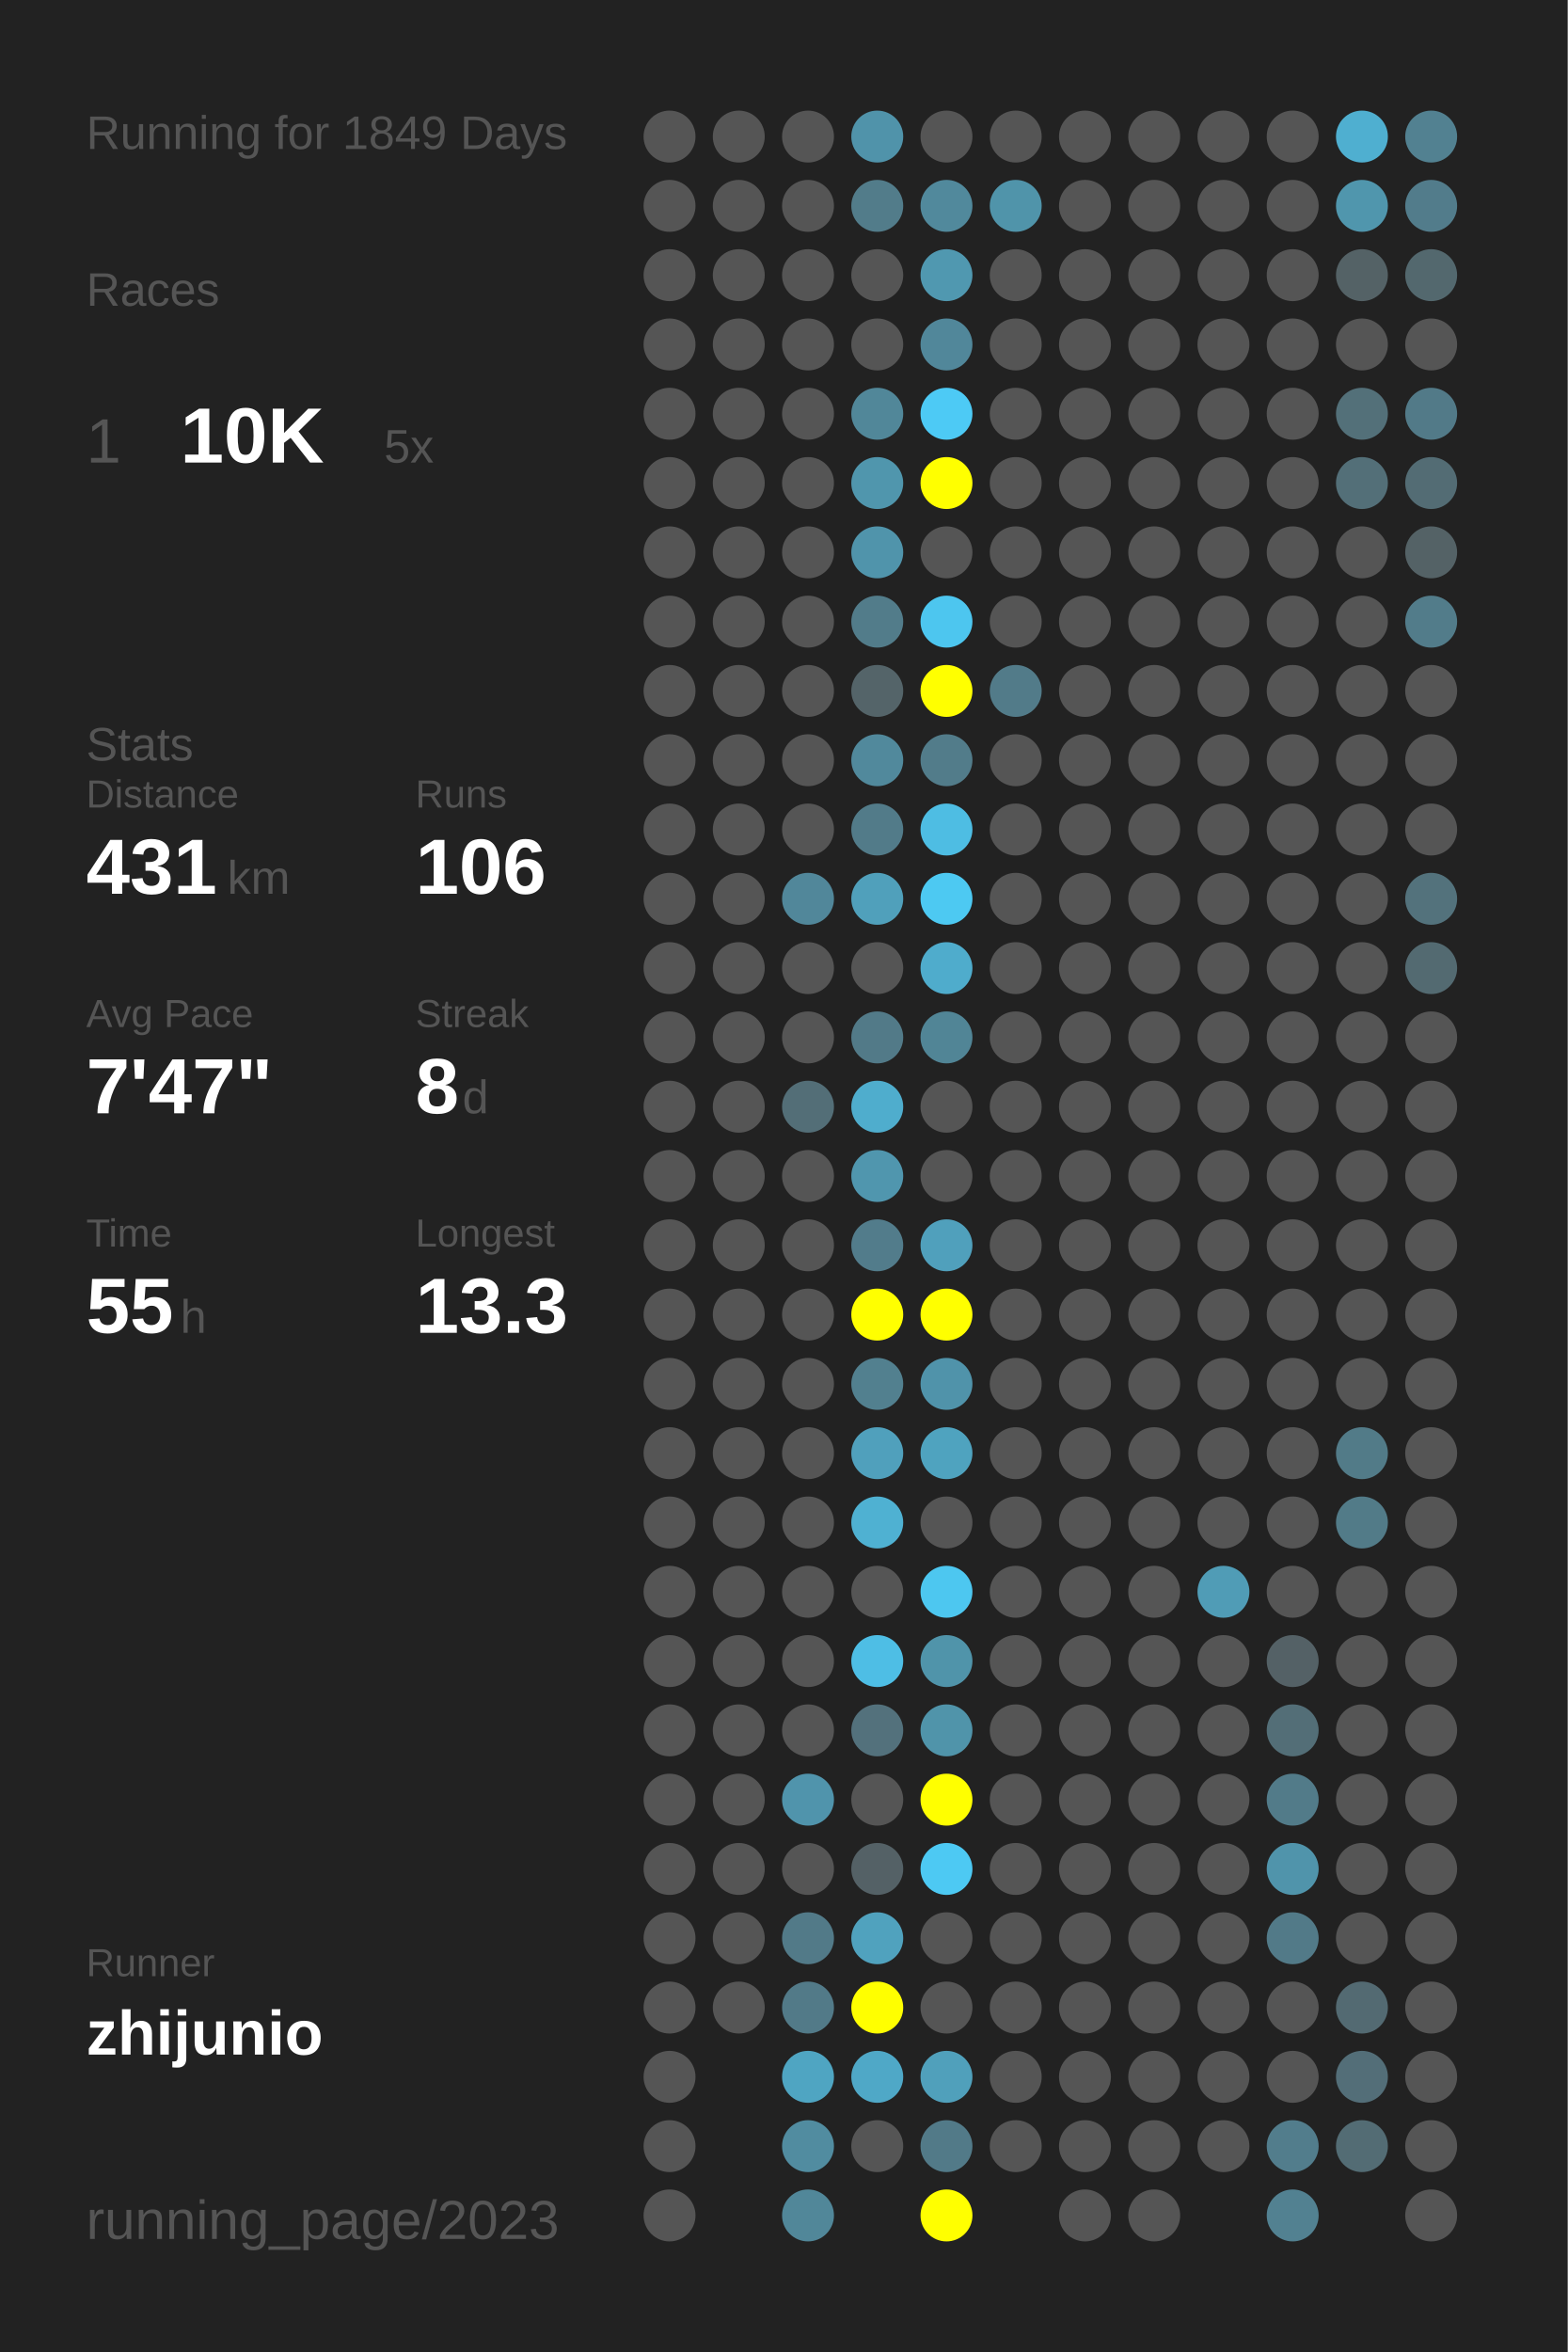
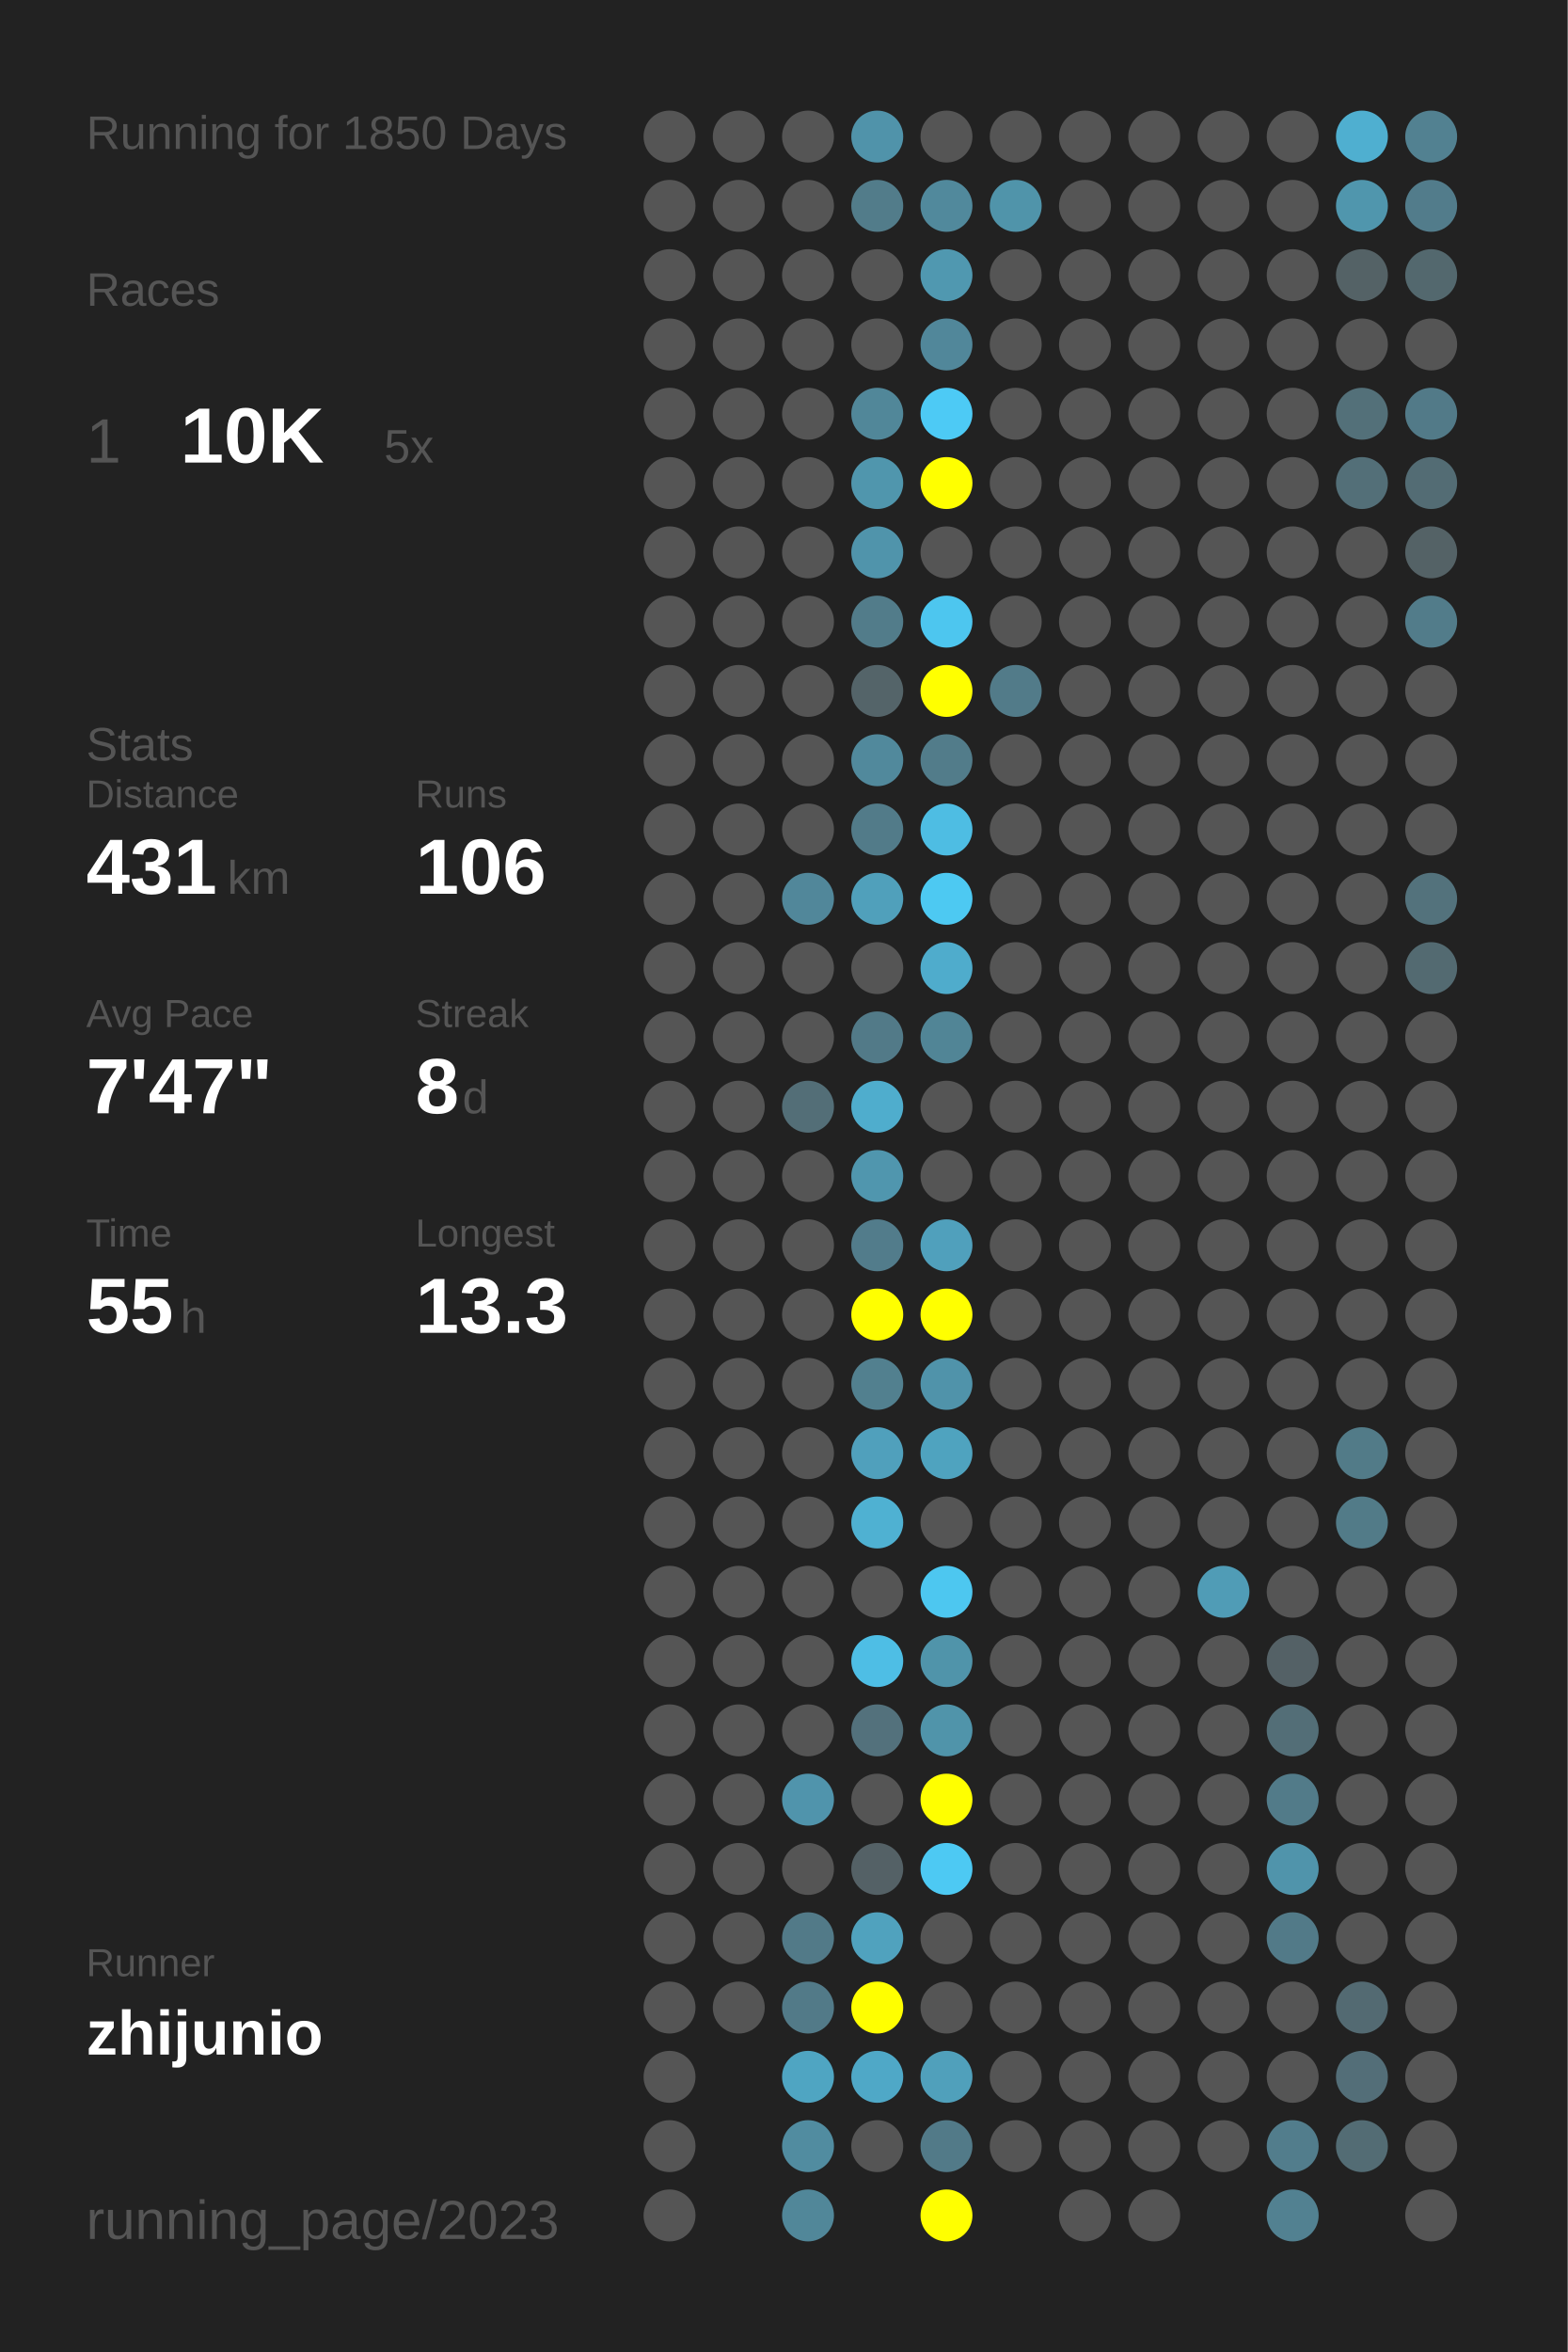
<svg xmlns="http://www.w3.org/2000/svg" baseProfile="full" height="300mm" version="1.1" viewBox="0,0,200,300" width="200mm">
  <defs />
  <rect fill="#222222" height="300" width="200" x="0" y="0" />
-   <text fill="#555555" style="font-size:6px; font-family:Arial;" x="11" y="19">Running for 1849 Days</text>
+   <text fill="#555555" style="font-size:6px; font-family:Arial;" x="11" y="19">Running for 1850 Days</text>
  <text fill="#555555" style="font-size:6px; font-family:Arial;" x="11" y="39">Races</text>
  <text fill="#555555" style="font-size:8px; font-family:Arial;" x="11" y="59">1</text>
  <text fill="#FFFFFF" style="font-size:10px; font-family:Arial; font-weight:bold;" x="23" y="59">10K</text>
  <text fill="#555555" style="font-size:6px; font-family:Arial;" x="49" y="59">5x</text>
  <text fill="#555555" style="font-size:6px; font-family:Arial;" x="11" y="97">Stats</text>
  <text fill="#555555" style="font-size:5px; font-family:Arial;" x="11" y="103">Distance</text>
  <text fill="#FFFFFF" style="font-size:10px; font-family:Arial; font-weight:bold;" x="11" y="114">431</text>
  <text fill="#555555" style="font-size:6px; font-family:Arial;" x="29" y="114">km</text>
  <text fill="#555555" style="font-size:5px; font-family:Arial;" x="53" y="103">Runs</text>
  <text fill="#FFFFFF" style="font-size:10px; font-family:Arial; font-weight:bold;" x="53" y="114">106</text>
  <text fill="#555555" style="font-size:5px; font-family:Arial;" x="11" y="131">Avg Pace</text>
  <text fill="#FFFFFF" style="font-size:10px; font-family:Arial; font-weight:bold;" x="11" y="142">7'47"</text>
  <text fill="#555555" style="font-size:5px; font-family:Arial;" x="53" y="131">Streak</text>
  <text fill="#FFFFFF" style="font-size:10px; font-family:Arial; font-weight:bold;" x="53" y="142">8</text>
  <text fill="#555555" style="font-size:6px; font-family:Arial;" x="59" y="142">d</text>
  <text fill="#555555" style="font-size:5px; font-family:Arial;" x="11" y="159">Time</text>
  <text fill="#FFFFFF" style="font-size:10px; font-family:Arial; font-weight:bold;" x="11" y="170">55</text>
  <text fill="#555555" style="font-size:6px; font-family:Arial;" x="23" y="170">h</text>
  <text fill="#555555" style="font-size:5px; font-family:Arial;" x="53" y="159">Longest</text>
  <text fill="#FFFFFF" style="font-size:10px; font-family:Arial; font-weight:bold;" x="53" y="170">13.3</text>
  <text fill="#555555" style="font-size:5px; font-family:Arial;" x="11" y="252.065">Runner</text>
  <text fill="#FFFFFF" style="font-size:8px; font-family:Arial; font-weight:bold;" x="11" y="262.065">zhijunio</text>
  <text fill="#555555" style="font-size:7px; font-family:Arial;" x="11" y="285.581">running_page/2023</text>
  <circle cx="85.417" cy="17.419" fill="#555555" r="3.312" />
  <circle cx="85.417" cy="26.258" fill="#555555" r="3.312" />
  <circle cx="85.417" cy="35.097" fill="#555555" r="3.312" />
  <circle cx="85.417" cy="43.935" fill="#555555" r="3.312" />
  <circle cx="85.417" cy="52.774" fill="#555555" r="3.312" />
  <circle cx="85.417" cy="61.613" fill="#555555" r="3.312" />
  <circle cx="85.417" cy="70.452" fill="#555555" r="3.312" />
  <circle cx="85.417" cy="79.29" fill="#555555" r="3.312" />
  <circle cx="85.417" cy="88.129" fill="#555555" r="3.312" />
  <circle cx="85.417" cy="96.968" fill="#555555" r="3.312" />
  <circle cx="85.417" cy="105.806" fill="#555555" r="3.312" />
  <circle cx="85.417" cy="114.645" fill="#555555" r="3.312" />
  <circle cx="85.417" cy="123.484" fill="#555555" r="3.312" />
  <circle cx="85.417" cy="132.323" fill="#555555" r="3.312" />
  <circle cx="85.417" cy="141.161" fill="#555555" r="3.312" />
  <circle cx="85.417" cy="150" fill="#555555" r="3.312" />
  <circle cx="85.417" cy="158.839" fill="#555555" r="3.312" />
  <circle cx="85.417" cy="167.677" fill="#555555" r="3.312" />
  <circle cx="85.417" cy="176.516" fill="#555555" r="3.312" />
  <circle cx="85.417" cy="185.355" fill="#555555" r="3.312" />
  <circle cx="85.417" cy="194.194" fill="#555555" r="3.312" />
  <circle cx="85.417" cy="203.032" fill="#555555" r="3.312" />
  <circle cx="85.417" cy="211.871" fill="#555555" r="3.312" />
  <circle cx="85.417" cy="220.71" fill="#555555" r="3.312" />
  <circle cx="85.417" cy="229.548" fill="#555555" r="3.312" />
  <circle cx="85.417" cy="238.387" fill="#555555" r="3.312" />
  <circle cx="85.417" cy="247.226" fill="#555555" r="3.312" />
  <circle cx="85.417" cy="256.065" fill="#555555" r="3.312" />
  <circle cx="85.417" cy="264.903" fill="#555555" r="3.312" />
  <circle cx="85.417" cy="273.742" fill="#555555" r="3.312" />
  <circle cx="85.417" cy="282.581" fill="#555555" r="3.312" />
  <circle cx="94.25" cy="17.419" fill="#555555" r="3.312" />
  <circle cx="94.25" cy="26.258" fill="#555555" r="3.312" />
  <circle cx="94.25" cy="35.097" fill="#555555" r="3.312" />
  <circle cx="94.25" cy="43.935" fill="#555555" r="3.312" />
  <circle cx="94.25" cy="52.774" fill="#555555" r="3.312" />
  <circle cx="94.25" cy="61.613" fill="#555555" r="3.312" />
  <circle cx="94.25" cy="70.452" fill="#555555" r="3.312" />
  <circle cx="94.25" cy="79.29" fill="#555555" r="3.312" />
  <circle cx="94.25" cy="88.129" fill="#555555" r="3.312" />
  <circle cx="94.25" cy="96.968" fill="#555555" r="3.312" />
  <circle cx="94.25" cy="105.806" fill="#555555" r="3.312" />
  <circle cx="94.25" cy="114.645" fill="#555555" r="3.312" />
  <circle cx="94.25" cy="123.484" fill="#555555" r="3.312" />
  <circle cx="94.25" cy="132.323" fill="#555555" r="3.312" />
  <circle cx="94.25" cy="141.161" fill="#555555" r="3.312" />
  <circle cx="94.25" cy="150" fill="#555555" r="3.312" />
  <circle cx="94.25" cy="158.839" fill="#555555" r="3.312" />
  <circle cx="94.25" cy="167.677" fill="#555555" r="3.312" />
  <circle cx="94.25" cy="176.516" fill="#555555" r="3.312" />
  <circle cx="94.25" cy="185.355" fill="#555555" r="3.312" />
  <circle cx="94.25" cy="194.194" fill="#555555" r="3.312" />
  <circle cx="94.25" cy="203.032" fill="#555555" r="3.312" />
  <circle cx="94.25" cy="211.871" fill="#555555" r="3.312" />
  <circle cx="94.25" cy="220.71" fill="#555555" r="3.312" />
  <circle cx="94.25" cy="229.548" fill="#555555" r="3.312" />
  <circle cx="94.25" cy="238.387" fill="#555555" r="3.312" />
  <circle cx="94.25" cy="247.226" fill="#555555" r="3.312" />
  <circle cx="94.25" cy="256.065" fill="#555555" r="3.312" />
  <circle cx="103.083" cy="17.419" fill="#555555" r="3.312" />
  <circle cx="103.083" cy="26.258" fill="#555555" r="3.312" />
  <circle cx="103.083" cy="35.097" fill="#555555" r="3.312" />
  <circle cx="103.083" cy="43.935" fill="#555555" r="3.312" />
  <circle cx="103.083" cy="52.774" fill="#555555" r="3.312" />
  <circle cx="103.083" cy="61.613" fill="#555555" r="3.312" />
  <circle cx="103.083" cy="70.452" fill="#555555" r="3.312" />
  <circle cx="103.083" cy="79.29" fill="#555555" r="3.312" />
  <circle cx="103.083" cy="88.129" fill="#555555" r="3.312" />
  <circle cx="103.083" cy="96.968" fill="#555555" r="3.312" />
  <circle cx="103.083" cy="105.806" fill="#555555" r="3.312" />
  <circle cx="103.083" cy="114.645" fill="#51879a" r="3.312" />
  <circle cx="103.083" cy="123.484" fill="#555555" r="3.312" />
  <circle cx="103.083" cy="132.323" fill="#555555" r="3.312" />
  <circle cx="103.083" cy="141.161" fill="#536e77" r="3.312" />
  <circle cx="103.083" cy="150" fill="#555555" r="3.312" />
  <circle cx="103.083" cy="158.839" fill="#555555" r="3.312" />
  <circle cx="103.083" cy="167.677" fill="#555555" r="3.312" />
  <circle cx="103.083" cy="176.516" fill="#555555" r="3.312" />
  <circle cx="103.083" cy="185.355" fill="#555555" r="3.312" />
  <circle cx="103.083" cy="194.194" fill="#555555" r="3.312" />
  <circle cx="103.083" cy="203.032" fill="#555555" r="3.312" />
  <circle cx="103.083" cy="211.871" fill="#555555" r="3.312" />
  <circle cx="103.083" cy="220.71" fill="#555555" r="3.312" />
  <circle cx="103.083" cy="229.548" fill="#5094ac" r="3.312" />
  <circle cx="103.083" cy="238.387" fill="#555555" r="3.312" />
  <circle cx="103.083" cy="247.226" fill="#527a88" r="3.312" />
  <circle cx="103.083" cy="256.065" fill="#527a88" r="3.312" />
  <circle cx="103.083" cy="264.903" fill="#4fa5c2" r="3.312" />
  <circle cx="103.083" cy="273.742" fill="#518ca0" r="3.312" />
  <circle cx="103.083" cy="282.581" fill="#518799" r="3.312" />
  <circle cx="111.917" cy="17.419" fill="#5093aa" r="3.312" />
  <circle cx="111.917" cy="26.258" fill="#527c8a" r="3.312" />
  <circle cx="111.917" cy="35.097" fill="#555555" r="3.312" />
  <circle cx="111.917" cy="43.935" fill="#555555" r="3.312" />
  <circle cx="111.917" cy="52.774" fill="#518799" r="3.312" />
  <circle cx="111.917" cy="61.613" fill="#5096ad" r="3.312" />
  <circle cx="111.917" cy="70.452" fill="#5094ab" r="3.312" />
  <circle cx="111.917" cy="79.29" fill="#527c8a" r="3.312" />
  <circle cx="111.917" cy="88.129" fill="#546469" r="3.312" />
  <circle cx="111.917" cy="96.968" fill="#51899c" r="3.312" />
  <circle cx="111.917" cy="105.806" fill="#527b89" r="3.312" />
  <circle cx="111.917" cy="114.645" fill="#50a0bb" r="3.312" />
  <circle cx="111.917" cy="123.484" fill="#555555" r="3.312" />
  <circle cx="111.917" cy="132.323" fill="#527a88" r="3.312" />
  <circle cx="111.917" cy="141.161" fill="#4fadcd" r="3.312" />
  <circle cx="111.917" cy="150" fill="#5096ae" r="3.312" />
  <circle cx="111.917" cy="158.839" fill="#527c8b" r="3.312" />
  <circle cx="111.917" cy="167.677" fill="#FFFF00" r="3.312" />
  <circle cx="111.917" cy="176.516" fill="#52808f" r="3.312" />
  <circle cx="111.917" cy="185.355" fill="#50a0bc" r="3.312" />
  <circle cx="111.917" cy="194.194" fill="#4fb1d2" r="3.312" />
  <circle cx="111.917" cy="203.032" fill="#555555" r="3.312" />
  <circle cx="111.917" cy="211.871" fill="#4ebee5" r="3.312" />
  <circle cx="111.917" cy="220.71" fill="#53717c" r="3.312" />
  <circle cx="111.917" cy="229.548" fill="#555555" r="3.312" />
  <circle cx="111.917" cy="238.387" fill="#546166" r="3.312" />
  <circle cx="111.917" cy="247.226" fill="#50a2be" r="3.312" />
  <circle cx="111.917" cy="256.065" fill="#FFFF00" r="3.312" />
  <circle cx="111.917" cy="264.903" fill="#4fa8c7" r="3.312" />
  <circle cx="111.917" cy="273.742" fill="#555555" r="3.312" />
  <circle cx="120.75" cy="17.419" fill="#555555" r="3.312" />
  <circle cx="120.75" cy="26.258" fill="#51899c" r="3.312" />
  <circle cx="120.75" cy="35.097" fill="#5098b0" r="3.312" />
  <circle cx="120.75" cy="43.935" fill="#51879a" r="3.312" />
  <circle cx="120.75" cy="52.774" fill="#4dcaf5" r="3.312" />
  <circle cx="120.75" cy="61.613" fill="#FFFF00" r="3.312" />
  <circle cx="120.75" cy="70.452" fill="#555555" r="3.312" />
  <circle cx="120.75" cy="79.29" fill="#4dc6ef" r="3.312" />
  <circle cx="120.75" cy="88.129" fill="#FFFF00" r="3.312" />
  <circle cx="120.75" cy="96.968" fill="#527c8a" r="3.312" />
  <circle cx="120.75" cy="105.806" fill="#4ebde3" r="3.312" />
  <circle cx="120.75" cy="114.645" fill="#4dc9f2" r="3.312" />
  <circle cx="120.75" cy="123.484" fill="#4faccc" r="3.312" />
  <circle cx="120.75" cy="132.323" fill="#518596" r="3.312" />
  <circle cx="120.75" cy="141.161" fill="#555555" r="3.312" />
  <circle cx="120.75" cy="150" fill="#555555" r="3.312" />
  <circle cx="120.75" cy="158.839" fill="#50a0bc" r="3.312" />
  <circle cx="120.75" cy="167.677" fill="#FFFF00" r="3.312" />
  <circle cx="120.75" cy="176.516" fill="#5093aa" r="3.312" />
  <circle cx="120.75" cy="185.355" fill="#4fa3bf" r="3.312" />
  <circle cx="120.75" cy="194.194" fill="#555555" r="3.312" />
  <circle cx="120.75" cy="203.032" fill="#4dc7f0" r="3.312" />
  <circle cx="120.75" cy="211.871" fill="#5094aa" r="3.312" />
  <circle cx="120.75" cy="220.71" fill="#5094aa" r="3.312" />
  <circle cx="120.75" cy="229.548" fill="#FFFF00" r="3.312" />
  <circle cx="120.75" cy="238.387" fill="#4dc9f3" r="3.312" />
  <circle cx="120.75" cy="247.226" fill="#555555" r="3.312" />
  <circle cx="120.75" cy="256.065" fill="#555555" r="3.312" />
  <circle cx="120.75" cy="264.903" fill="#50a0bb" r="3.312" />
  <circle cx="120.75" cy="273.742" fill="#527a88" r="3.312" />
  <circle cx="120.75" cy="282.581" fill="#FFFF00" r="3.312" />
  <circle cx="129.583" cy="17.419" fill="#555555" r="3.312" />
  <circle cx="129.583" cy="26.258" fill="#5094aa" r="3.312" />
  <circle cx="129.583" cy="35.097" fill="#555555" r="3.312" />
  <circle cx="129.583" cy="43.935" fill="#555555" r="3.312" />
  <circle cx="129.583" cy="52.774" fill="#555555" r="3.312" />
  <circle cx="129.583" cy="61.613" fill="#555555" r="3.312" />
  <circle cx="129.583" cy="70.452" fill="#555555" r="3.312" />
  <circle cx="129.583" cy="79.29" fill="#555555" r="3.312" />
  <circle cx="129.583" cy="88.129" fill="#527b89" r="3.312" />
  <circle cx="129.583" cy="96.968" fill="#555555" r="3.312" />
  <circle cx="129.583" cy="105.806" fill="#555555" r="3.312" />
  <circle cx="129.583" cy="114.645" fill="#555555" r="3.312" />
  <circle cx="129.583" cy="123.484" fill="#555555" r="3.312" />
  <circle cx="129.583" cy="132.323" fill="#555555" r="3.312" />
  <circle cx="129.583" cy="141.161" fill="#555555" r="3.312" />
  <circle cx="129.583" cy="150" fill="#555555" r="3.312" />
  <circle cx="129.583" cy="158.839" fill="#555555" r="3.312" />
  <circle cx="129.583" cy="167.677" fill="#555555" r="3.312" />
  <circle cx="129.583" cy="176.516" fill="#555555" r="3.312" />
  <circle cx="129.583" cy="185.355" fill="#555555" r="3.312" />
  <circle cx="129.583" cy="194.194" fill="#555555" r="3.312" />
  <circle cx="129.583" cy="203.032" fill="#555555" r="3.312" />
  <circle cx="129.583" cy="211.871" fill="#555555" r="3.312" />
  <circle cx="129.583" cy="220.71" fill="#555555" r="3.312" />
  <circle cx="129.583" cy="229.548" fill="#555555" r="3.312" />
  <circle cx="129.583" cy="238.387" fill="#555555" r="3.312" />
  <circle cx="129.583" cy="247.226" fill="#555555" r="3.312" />
  <circle cx="129.583" cy="256.065" fill="#555555" r="3.312" />
  <circle cx="129.583" cy="264.903" fill="#555555" r="3.312" />
  <circle cx="129.583" cy="273.742" fill="#555555" r="3.312" />
  <circle cx="138.417" cy="17.419" fill="#555555" r="3.312" />
  <circle cx="138.417" cy="26.258" fill="#555555" r="3.312" />
  <circle cx="138.417" cy="35.097" fill="#555555" r="3.312" />
  <circle cx="138.417" cy="43.935" fill="#555555" r="3.312" />
  <circle cx="138.417" cy="52.774" fill="#555555" r="3.312" />
  <circle cx="138.417" cy="61.613" fill="#555555" r="3.312" />
  <circle cx="138.417" cy="70.452" fill="#555555" r="3.312" />
  <circle cx="138.417" cy="79.29" fill="#555555" r="3.312" />
  <circle cx="138.417" cy="88.129" fill="#555555" r="3.312" />
  <circle cx="138.417" cy="96.968" fill="#555555" r="3.312" />
  <circle cx="138.417" cy="105.806" fill="#555555" r="3.312" />
  <circle cx="138.417" cy="114.645" fill="#555555" r="3.312" />
  <circle cx="138.417" cy="123.484" fill="#555555" r="3.312" />
  <circle cx="138.417" cy="132.323" fill="#555555" r="3.312" />
  <circle cx="138.417" cy="141.161" fill="#555555" r="3.312" />
  <circle cx="138.417" cy="150" fill="#555555" r="3.312" />
  <circle cx="138.417" cy="158.839" fill="#555555" r="3.312" />
  <circle cx="138.417" cy="167.677" fill="#555555" r="3.312" />
  <circle cx="138.417" cy="176.516" fill="#555555" r="3.312" />
  <circle cx="138.417" cy="185.355" fill="#555555" r="3.312" />
  <circle cx="138.417" cy="194.194" fill="#555555" r="3.312" />
  <circle cx="138.417" cy="203.032" fill="#555555" r="3.312" />
  <circle cx="138.417" cy="211.871" fill="#555555" r="3.312" />
  <circle cx="138.417" cy="220.71" fill="#555555" r="3.312" />
  <circle cx="138.417" cy="229.548" fill="#555555" r="3.312" />
  <circle cx="138.417" cy="238.387" fill="#555555" r="3.312" />
  <circle cx="138.417" cy="247.226" fill="#555555" r="3.312" />
  <circle cx="138.417" cy="256.065" fill="#555555" r="3.312" />
  <circle cx="138.417" cy="264.903" fill="#555555" r="3.312" />
  <circle cx="138.417" cy="273.742" fill="#555555" r="3.312" />
  <circle cx="138.417" cy="282.581" fill="#555555" r="3.312" />
  <circle cx="147.25" cy="17.419" fill="#555555" r="3.312" />
  <circle cx="147.25" cy="26.258" fill="#555555" r="3.312" />
  <circle cx="147.25" cy="35.097" fill="#555555" r="3.312" />
  <circle cx="147.25" cy="43.935" fill="#555555" r="3.312" />
  <circle cx="147.25" cy="52.774" fill="#555555" r="3.312" />
  <circle cx="147.25" cy="61.613" fill="#555555" r="3.312" />
  <circle cx="147.25" cy="70.452" fill="#555555" r="3.312" />
  <circle cx="147.25" cy="79.29" fill="#555555" r="3.312" />
  <circle cx="147.25" cy="88.129" fill="#555555" r="3.312" />
  <circle cx="147.25" cy="96.968" fill="#555555" r="3.312" />
  <circle cx="147.25" cy="105.806" fill="#555555" r="3.312" />
  <circle cx="147.25" cy="114.645" fill="#555555" r="3.312" />
  <circle cx="147.25" cy="123.484" fill="#555555" r="3.312" />
  <circle cx="147.25" cy="132.323" fill="#555555" r="3.312" />
  <circle cx="147.25" cy="141.161" fill="#555555" r="3.312" />
  <circle cx="147.25" cy="150" fill="#555555" r="3.312" />
  <circle cx="147.25" cy="158.839" fill="#555555" r="3.312" />
  <circle cx="147.25" cy="167.677" fill="#555555" r="3.312" />
  <circle cx="147.25" cy="176.516" fill="#555555" r="3.312" />
  <circle cx="147.25" cy="185.355" fill="#555555" r="3.312" />
  <circle cx="147.25" cy="194.194" fill="#555555" r="3.312" />
  <circle cx="147.25" cy="203.032" fill="#555555" r="3.312" />
  <circle cx="147.25" cy="211.871" fill="#555555" r="3.312" />
  <circle cx="147.25" cy="220.71" fill="#555555" r="3.312" />
  <circle cx="147.25" cy="229.548" fill="#555555" r="3.312" />
  <circle cx="147.25" cy="238.387" fill="#555555" r="3.312" />
  <circle cx="147.25" cy="247.226" fill="#555555" r="3.312" />
  <circle cx="147.25" cy="256.065" fill="#555555" r="3.312" />
  <circle cx="147.25" cy="264.903" fill="#555555" r="3.312" />
  <circle cx="147.25" cy="273.742" fill="#555555" r="3.312" />
  <circle cx="147.25" cy="282.581" fill="#555555" r="3.312" />
  <circle cx="156.083" cy="17.419" fill="#555555" r="3.312" />
  <circle cx="156.083" cy="26.258" fill="#555555" r="3.312" />
  <circle cx="156.083" cy="35.097" fill="#555555" r="3.312" />
  <circle cx="156.083" cy="43.935" fill="#555555" r="3.312" />
  <circle cx="156.083" cy="52.774" fill="#555555" r="3.312" />
  <circle cx="156.083" cy="61.613" fill="#555555" r="3.312" />
  <circle cx="156.083" cy="70.452" fill="#555555" r="3.312" />
  <circle cx="156.083" cy="79.29" fill="#555555" r="3.312" />
  <circle cx="156.083" cy="88.129" fill="#555555" r="3.312" />
  <circle cx="156.083" cy="96.968" fill="#555555" r="3.312" />
  <circle cx="156.083" cy="105.806" fill="#555555" r="3.312" />
  <circle cx="156.083" cy="114.645" fill="#555555" r="3.312" />
  <circle cx="156.083" cy="123.484" fill="#555555" r="3.312" />
  <circle cx="156.083" cy="132.323" fill="#555555" r="3.312" />
  <circle cx="156.083" cy="141.161" fill="#555555" r="3.312" />
  <circle cx="156.083" cy="150" fill="#555555" r="3.312" />
  <circle cx="156.083" cy="158.839" fill="#555555" r="3.312" />
  <circle cx="156.083" cy="167.677" fill="#555555" r="3.312" />
  <circle cx="156.083" cy="176.516" fill="#555555" r="3.312" />
  <circle cx="156.083" cy="185.355" fill="#555555" r="3.312" />
  <circle cx="156.083" cy="194.194" fill="#555555" r="3.312" />
  <circle cx="156.083" cy="203.032" fill="#509cb6" r="3.312" />
  <circle cx="156.083" cy="211.871" fill="#555555" r="3.312" />
  <circle cx="156.083" cy="220.71" fill="#555555" r="3.312" />
  <circle cx="156.083" cy="229.548" fill="#555555" r="3.312" />
  <circle cx="156.083" cy="238.387" fill="#555555" r="3.312" />
  <circle cx="156.083" cy="247.226" fill="#555555" r="3.312" />
  <circle cx="156.083" cy="256.065" fill="#555555" r="3.312" />
  <circle cx="156.083" cy="264.903" fill="#555555" r="3.312" />
  <circle cx="156.083" cy="273.742" fill="#555555" r="3.312" />
  <circle cx="164.917" cy="17.419" fill="#555555" r="3.312" />
  <circle cx="164.917" cy="26.258" fill="#555555" r="3.312" />
  <circle cx="164.917" cy="35.097" fill="#555555" r="3.312" />
  <circle cx="164.917" cy="43.935" fill="#555555" r="3.312" />
  <circle cx="164.917" cy="52.774" fill="#555555" r="3.312" />
  <circle cx="164.917" cy="61.613" fill="#555555" r="3.312" />
  <circle cx="164.917" cy="70.452" fill="#555555" r="3.312" />
  <circle cx="164.917" cy="79.29" fill="#555555" r="3.312" />
  <circle cx="164.917" cy="88.129" fill="#555555" r="3.312" />
  <circle cx="164.917" cy="96.968" fill="#555555" r="3.312" />
  <circle cx="164.917" cy="105.806" fill="#555555" r="3.312" />
  <circle cx="164.917" cy="114.645" fill="#555555" r="3.312" />
  <circle cx="164.917" cy="123.484" fill="#555555" r="3.312" />
  <circle cx="164.917" cy="132.323" fill="#555555" r="3.312" />
  <circle cx="164.917" cy="141.161" fill="#555555" r="3.312" />
  <circle cx="164.917" cy="150" fill="#555555" r="3.312" />
  <circle cx="164.917" cy="158.839" fill="#555555" r="3.312" />
  <circle cx="164.917" cy="167.677" fill="#555555" r="3.312" />
  <circle cx="164.917" cy="176.516" fill="#555555" r="3.312" />
  <circle cx="164.917" cy="185.355" fill="#555555" r="3.312" />
  <circle cx="164.917" cy="194.194" fill="#555555" r="3.312" />
  <circle cx="164.917" cy="203.032" fill="#555555" r="3.312" />
  <circle cx="164.917" cy="211.871" fill="#546166" r="3.312" />
  <circle cx="164.917" cy="220.71" fill="#536e77" r="3.312" />
  <circle cx="164.917" cy="229.548" fill="#527b89" r="3.312" />
  <circle cx="164.917" cy="238.387" fill="#5094ab" r="3.312" />
  <circle cx="164.917" cy="247.226" fill="#527a88" r="3.312" />
  <circle cx="164.917" cy="256.065" fill="#555555" r="3.312" />
  <circle cx="164.917" cy="264.903" fill="#555555" r="3.312" />
  <circle cx="164.917" cy="273.742" fill="#527d8c" r="3.312" />
  <circle cx="164.917" cy="282.581" fill="#528191" r="3.312" />
  <circle cx="173.75" cy="17.419" fill="#4fafd0" r="3.312" />
  <circle cx="173.75" cy="26.258" fill="#5096ad" r="3.312" />
  <circle cx="173.75" cy="35.097" fill="#546266" r="3.312" />
  <circle cx="173.75" cy="43.935" fill="#555555" r="3.312" />
  <circle cx="173.75" cy="52.774" fill="#537079" r="3.312" />
  <circle cx="173.75" cy="61.613" fill="#536f78" r="3.312" />
  <circle cx="173.75" cy="70.452" fill="#555555" r="3.312" />
  <circle cx="173.75" cy="79.29" fill="#555555" r="3.312" />
  <circle cx="173.75" cy="88.129" fill="#555555" r="3.312" />
  <circle cx="173.75" cy="96.968" fill="#555555" r="3.312" />
  <circle cx="173.75" cy="105.806" fill="#555555" r="3.312" />
  <circle cx="173.75" cy="114.645" fill="#555555" r="3.312" />
  <circle cx="173.75" cy="123.484" fill="#555555" r="3.312" />
  <circle cx="173.75" cy="132.323" fill="#555555" r="3.312" />
  <circle cx="173.75" cy="141.161" fill="#555555" r="3.312" />
  <circle cx="173.75" cy="150" fill="#555555" r="3.312" />
  <circle cx="173.75" cy="158.839" fill="#555555" r="3.312" />
  <circle cx="173.75" cy="167.677" fill="#555555" r="3.312" />
  <circle cx="173.75" cy="176.516" fill="#555555" r="3.312" />
  <circle cx="173.75" cy="185.355" fill="#527b88" r="3.312" />
  <circle cx="173.75" cy="194.194" fill="#527b88" r="3.312" />
  <circle cx="173.75" cy="203.032" fill="#555555" r="3.312" />
  <circle cx="173.75" cy="211.871" fill="#555555" r="3.312" />
  <circle cx="173.75" cy="220.71" fill="#555555" r="3.312" />
  <circle cx="173.75" cy="229.548" fill="#555555" r="3.312" />
  <circle cx="173.75" cy="238.387" fill="#555555" r="3.312" />
  <circle cx="173.75" cy="247.226" fill="#555555" r="3.312" />
  <circle cx="173.75" cy="256.065" fill="#536a72" r="3.312" />
  <circle cx="173.75" cy="264.903" fill="#536e78" r="3.312" />
  <circle cx="173.75" cy="273.742" fill="#536c74" r="3.312" />
  <circle cx="182.583" cy="17.419" fill="#528191" r="3.312" />
  <circle cx="182.583" cy="26.258" fill="#527c8b" r="3.312" />
  <circle cx="182.583" cy="35.097" fill="#53686e" r="3.312" />
  <circle cx="182.583" cy="43.935" fill="#555555" r="3.312" />
  <circle cx="182.583" cy="52.774" fill="#527a88" r="3.312" />
  <circle cx="182.583" cy="61.613" fill="#536c74" r="3.312" />
  <circle cx="182.583" cy="70.452" fill="#546266" r="3.312" />
  <circle cx="182.583" cy="79.29" fill="#527c8a" r="3.312" />
  <circle cx="182.583" cy="88.129" fill="#555555" r="3.312" />
  <circle cx="182.583" cy="96.968" fill="#555555" r="3.312" />
  <circle cx="182.583" cy="105.806" fill="#555555" r="3.312" />
  <circle cx="182.583" cy="114.645" fill="#53727c" r="3.312" />
  <circle cx="182.583" cy="123.484" fill="#536a71" r="3.312" />
  <circle cx="182.583" cy="132.323" fill="#555555" r="3.312" />
  <circle cx="182.583" cy="141.161" fill="#555555" r="3.312" />
  <circle cx="182.583" cy="150" fill="#555555" r="3.312" />
  <circle cx="182.583" cy="158.839" fill="#555555" r="3.312" />
  <circle cx="182.583" cy="167.677" fill="#555555" r="3.312" />
  <circle cx="182.583" cy="176.516" fill="#555555" r="3.312" />
  <circle cx="182.583" cy="185.355" fill="#555555" r="3.312" />
  <circle cx="182.583" cy="194.194" fill="#555555" r="3.312" />
  <circle cx="182.583" cy="203.032" fill="#555555" r="3.312" />
  <circle cx="182.583" cy="211.871" fill="#555555" r="3.312" />
  <circle cx="182.583" cy="220.71" fill="#555555" r="3.312" />
  <circle cx="182.583" cy="229.548" fill="#555555" r="3.312" />
  <circle cx="182.583" cy="238.387" fill="#555555" r="3.312" />
  <circle cx="182.583" cy="247.226" fill="#555555" r="3.312" />
  <circle cx="182.583" cy="256.065" fill="#555555" r="3.312" />
  <circle cx="182.583" cy="264.903" fill="#555555" r="3.312" />
  <circle cx="182.583" cy="273.742" fill="#555555" r="3.312" />
  <circle cx="182.583" cy="282.581" fill="#555555" r="3.312" />
</svg>
